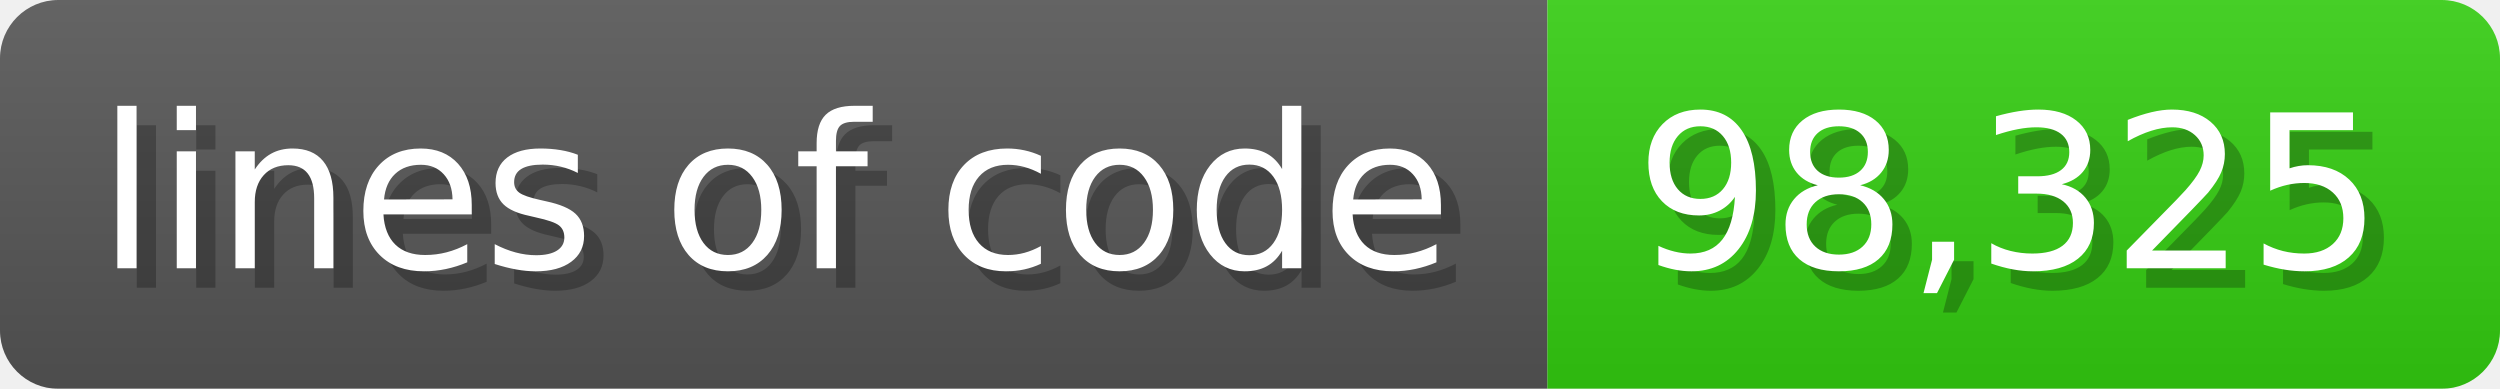
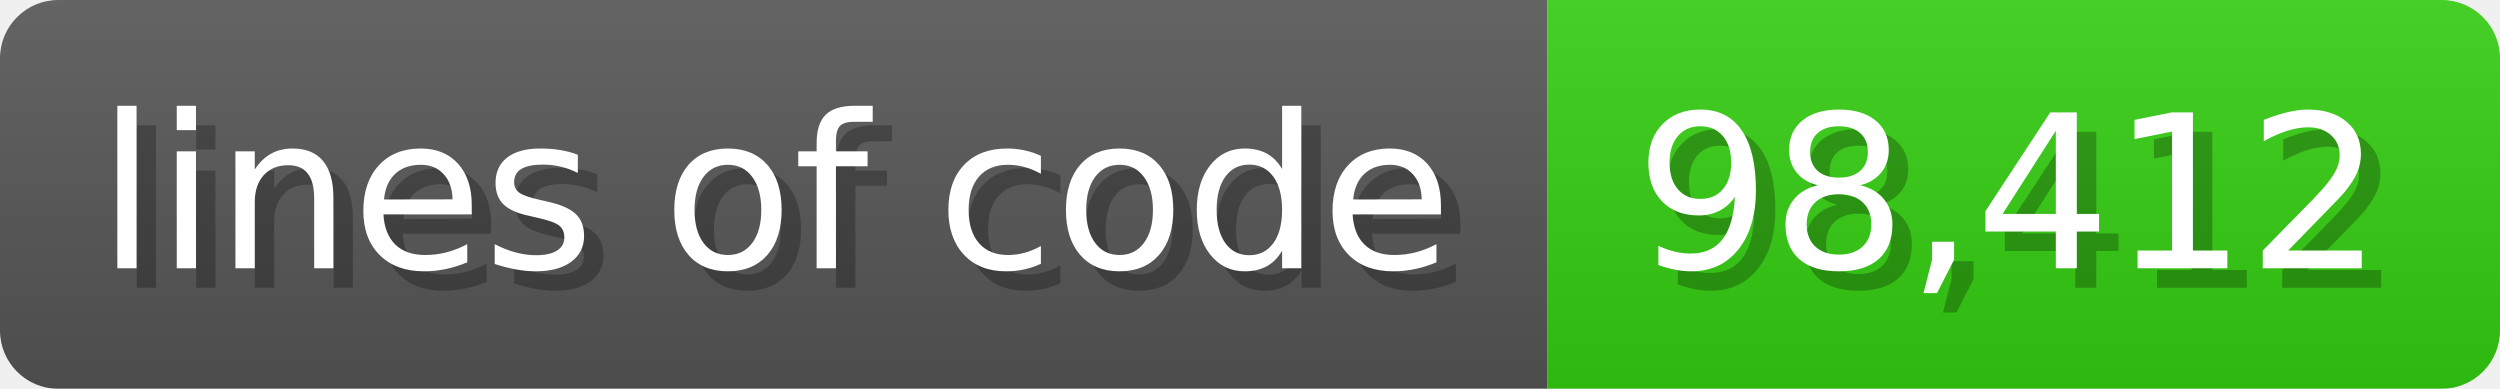
<svg xmlns="http://www.w3.org/2000/svg" width="128.6" height="20" viewBox="0 0 1286 200">
  <linearGradient id="a" x2="0" y2="100%">
    <stop offset="0" stop-opacity=".1" stop-color="#EEE" />
    <stop offset="1" stop-opacity=".1" />
  </linearGradient>
  <mask id="m">
    <rect width="1286" height="200" rx="30" fill="#FFF" />
  </mask>
  <g mask="url(#m)">
    <rect width="796" height="200" fill="#555" />
    <rect width="490" height="200" fill="#3C1" x="796" />
    <rect width="1286" height="200" fill="url(#a)" />
  </g>
  <g fill="#fff" text-anchor="start" font-family="Verdana,DejaVu Sans,sans-serif" font-size="110">
    <text x="60" y="148" textLength="696" fill="#000" opacity="0.25">lines of code</text>
    <text x="50" y="138" textLength="696">lines of code</text>
-     <text x="851" y="148" textLength="390" fill="#000" opacity="0.25">98,325</text>
-     <text x="841" y="138" textLength="390">98,325</text>
+     <text x="851" y="148" textLength="390" fill="#000" opacity="0.25">98,412</text>
+     <text x="841" y="138" textLength="390">98,412</text>
  </g>
</svg>
